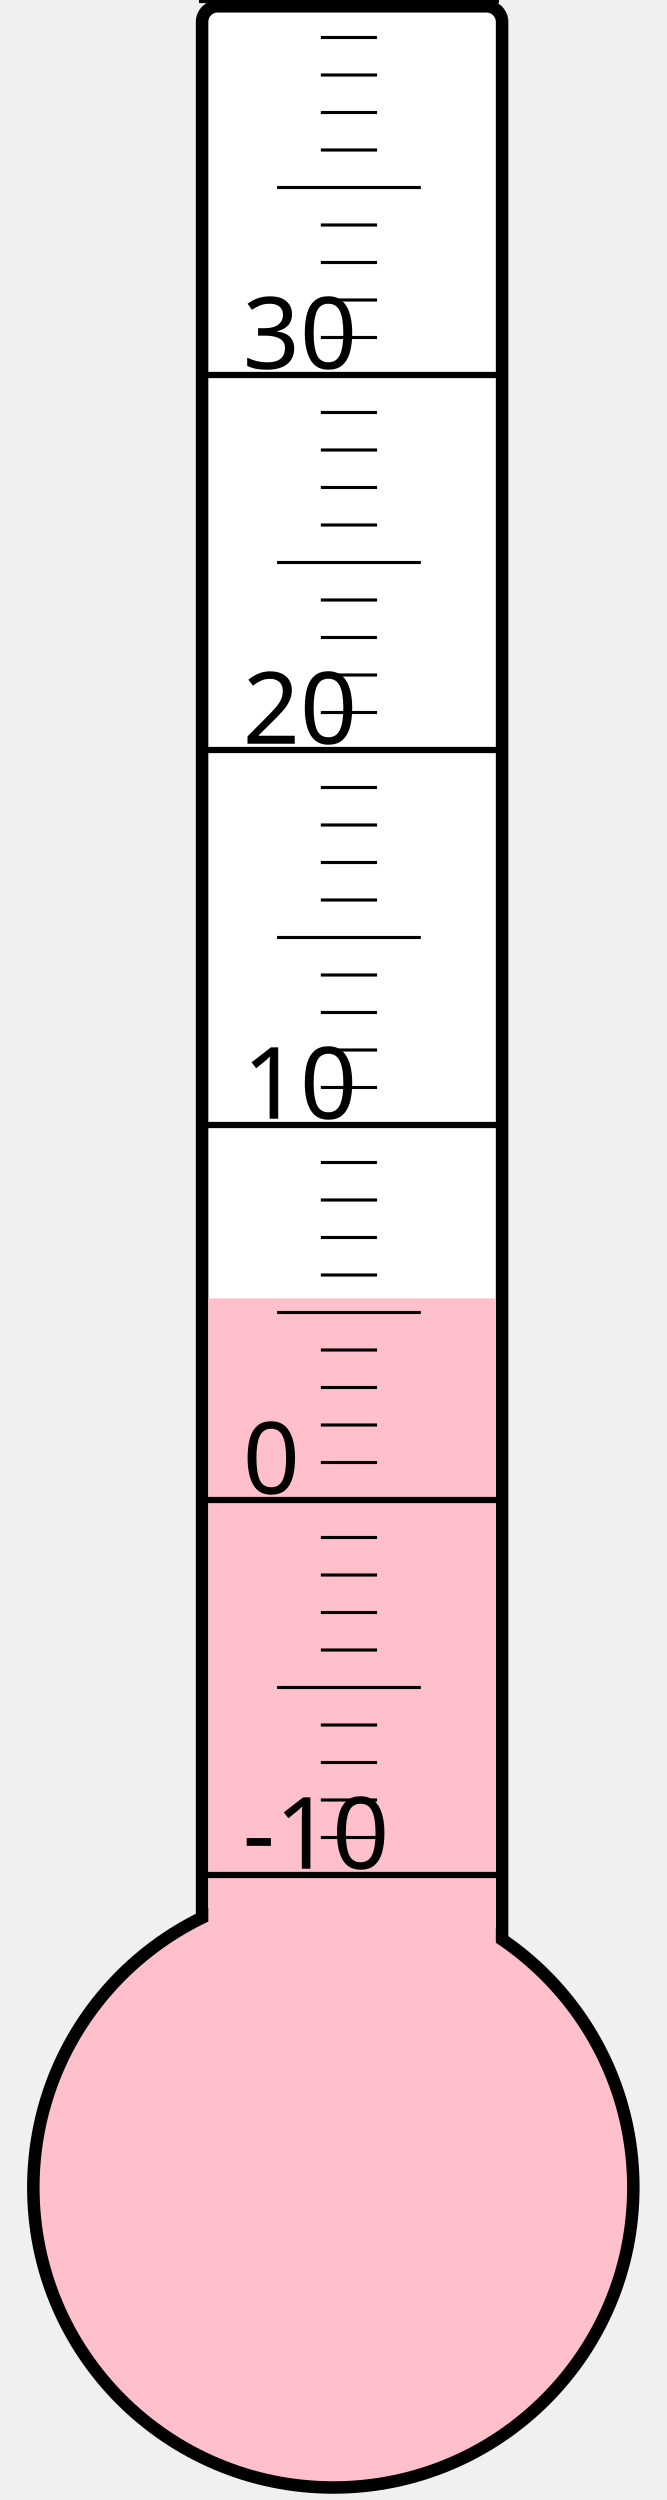
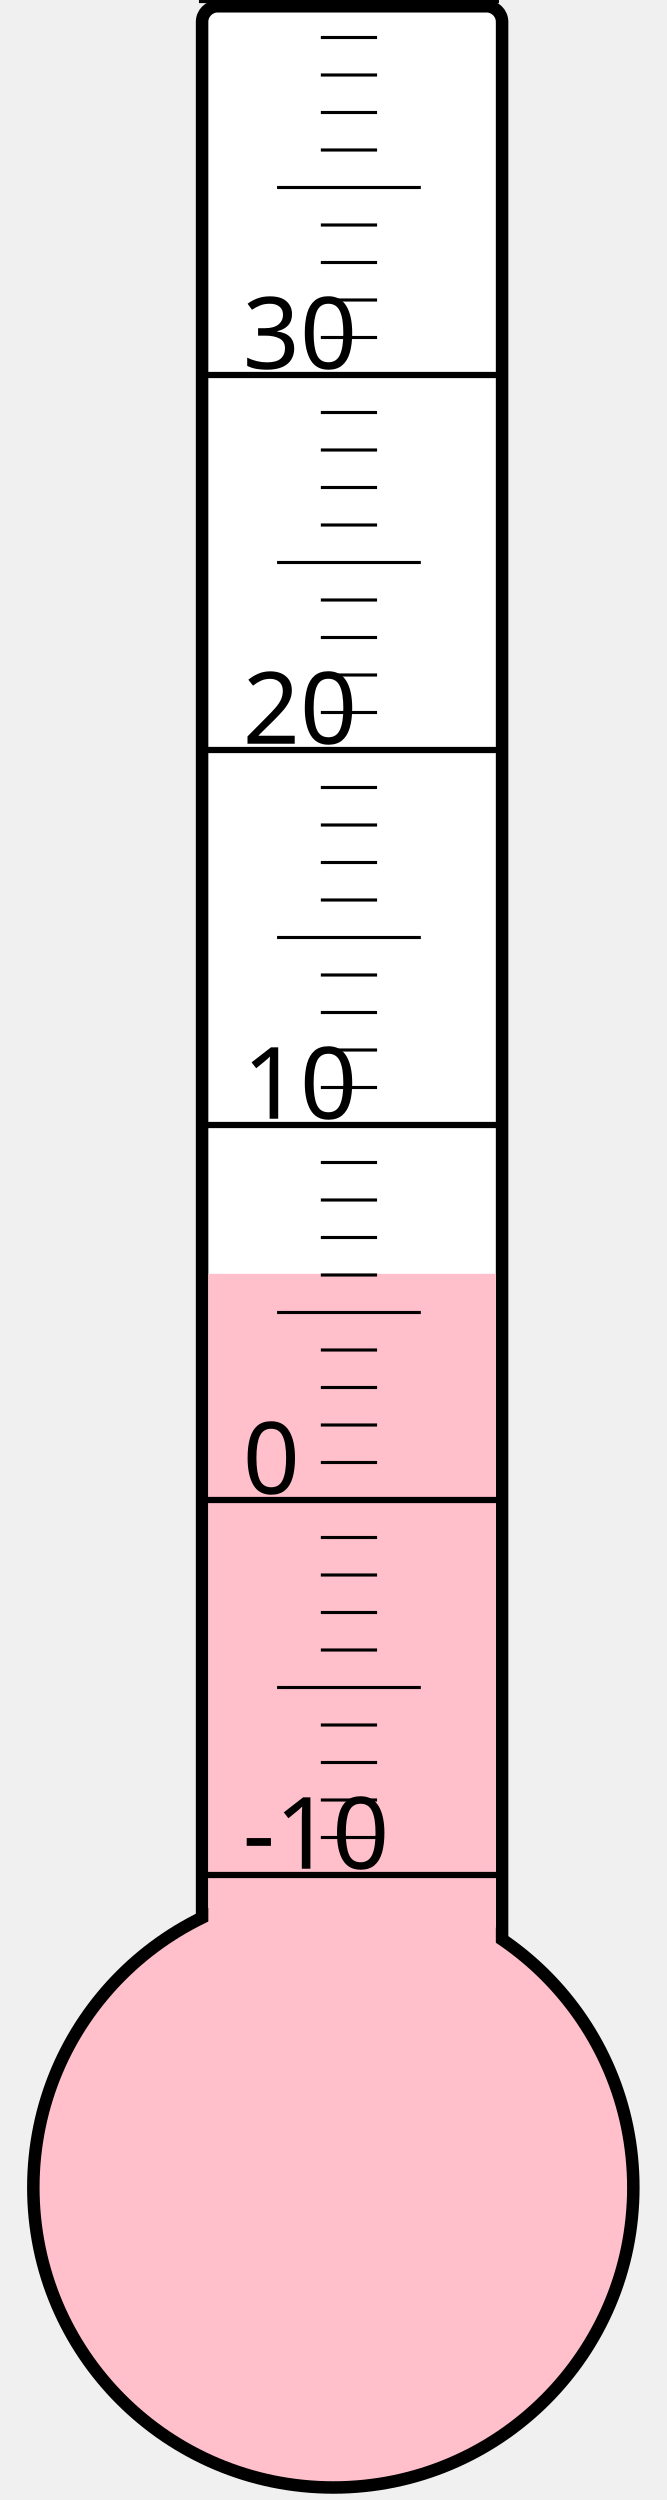
<svg xmlns="http://www.w3.org/2000/svg" width="40px" height="150px" viewBox="0 0 200 800">
  <rect width="200" height="800" x="0" y="0" style="fill: #ffffeb; fill-opacity: 0;" />
  <rect width="96" height="680" x="58" y="2" rx="5" ry="5" style="fill: white; fill-opacity: 1; stroke: black; stroke-width: 4;" />
  <circle cx="100" cy="700" r="96" style="fill: pink; stroke: black; stroke-width: 4;" />
-   <rect width="92" height="284.5" x="60" y="415.5" style="fill: pink; fill-opacity: 1; stroke-width: 0;" />
+   <rect width="92" height="292.375" x="60" y="407.625" style="fill: pink; fill-opacity: 1; stroke-width: 0;" />
  <text x="71" y="598" style="font-family: sans-serif; font-size: 24pt;">-10</text>
  <text x="71" y="478" style="font-family: sans-serif; font-size: 24pt;">0</text>
  <text x="71" y="358" style="font-family: sans-serif; font-size: 24pt;">10</text>
  <text x="71" y="238" style="font-family: sans-serif; font-size: 24pt;">20</text>
  <text x="71" y="118" style="font-family: sans-serif; font-size: 24pt;">30</text>
  <g style="stroke: black;">
    <line x1="57" y1="600" x2="153" y2="600" style="stroke-width: 2;" />
    <line x1="96" y1="588" x2="114" y2="588" style="stroke-width: 1;" />
    <line x1="96" y1="576" x2="114" y2="576" style="stroke-width: 1;" />
    <line x1="96" y1="564" x2="114" y2="564" style="stroke-width: 1;" />
    <line x1="96" y1="552" x2="114" y2="552" style="stroke-width: 1;" />
    <line x1="82" y1="540" x2="128" y2="540" style="stroke-width: 1;" />
    <line x1="96" y1="528" x2="114" y2="528" style="stroke-width: 1;" />
    <line x1="96" y1="516" x2="114" y2="516" style="stroke-width: 1;" />
    <line x1="96" y1="504" x2="114" y2="504" style="stroke-width: 1;" />
    <line x1="96" y1="492" x2="114" y2="492" style="stroke-width: 1;" />
    <line x1="57" y1="480" x2="153" y2="480" style="stroke-width: 2;" />
    <line x1="96" y1="468" x2="114" y2="468" style="stroke-width: 1;" />
    <line x1="96" y1="456" x2="114" y2="456" style="stroke-width: 1;" />
    <line x1="96" y1="444" x2="114" y2="444" style="stroke-width: 1;" />
    <line x1="96" y1="432" x2="114" y2="432" style="stroke-width: 1;" />
    <line x1="82" y1="420" x2="128" y2="420" style="stroke-width: 1;" />
    <line x1="96" y1="408" x2="114" y2="408" style="stroke-width: 1;" />
    <line x1="96" y1="396" x2="114" y2="396" style="stroke-width: 1;" />
    <line x1="96" y1="384" x2="114" y2="384" style="stroke-width: 1;" />
    <line x1="96" y1="372" x2="114" y2="372" style="stroke-width: 1;" />
    <line x1="57" y1="360" x2="153" y2="360" style="stroke-width: 2;" />
    <line x1="96" y1="348" x2="114" y2="348" style="stroke-width: 1;" />
    <line x1="96" y1="336" x2="114" y2="336" style="stroke-width: 1;" />
    <line x1="96" y1="324" x2="114" y2="324" style="stroke-width: 1;" />
    <line x1="96" y1="312" x2="114" y2="312" style="stroke-width: 1;" />
    <line x1="82" y1="300" x2="128" y2="300" style="stroke-width: 1;" />
    <line x1="96" y1="288" x2="114" y2="288" style="stroke-width: 1;" />
    <line x1="96" y1="276" x2="114" y2="276" style="stroke-width: 1;" />
    <line x1="96" y1="264" x2="114" y2="264" style="stroke-width: 1;" />
    <line x1="96" y1="252" x2="114" y2="252" style="stroke-width: 1;" />
    <line x1="57" y1="240" x2="153" y2="240" style="stroke-width: 2;" />
    <line x1="96" y1="228" x2="114" y2="228" style="stroke-width: 1;" />
    <line x1="96" y1="216" x2="114" y2="216" style="stroke-width: 1;" />
    <line x1="96" y1="204" x2="114" y2="204" style="stroke-width: 1;" />
    <line x1="96" y1="192" x2="114" y2="192" style="stroke-width: 1;" />
    <line x1="82" y1="180" x2="128" y2="180" style="stroke-width: 1;" />
    <line x1="96" y1="168" x2="114" y2="168" style="stroke-width: 1;" />
    <line x1="96" y1="156" x2="114" y2="156" style="stroke-width: 1;" />
    <line x1="96" y1="144" x2="114" y2="144" style="stroke-width: 1;" />
    <line x1="96" y1="132" x2="114" y2="132" style="stroke-width: 1;" />
    <line x1="57" y1="120" x2="153" y2="120" style="stroke-width: 2;" />
    <line x1="96" y1="108" x2="114" y2="108" style="stroke-width: 1;" />
    <line x1="96" y1="96" x2="114" y2="96" style="stroke-width: 1;" />
    <line x1="96" y1="84" x2="114" y2="84" style="stroke-width: 1;" />
    <line x1="96" y1="72" x2="114" y2="72" style="stroke-width: 1;" />
    <line x1="82" y1="60" x2="128" y2="60" style="stroke-width: 1;" />
    <line x1="96" y1="48" x2="114" y2="48" style="stroke-width: 1;" />
    <line x1="96" y1="36" x2="114" y2="36" style="stroke-width: 1;" />
    <line x1="96" y1="24" x2="114" y2="24" style="stroke-width: 1;" />
    <line x1="96" y1="12" x2="114" y2="12" style="stroke-width: 1;" />
    <line x1="57" y1="0" x2="153" y2="0" style="stroke-width: 2;" />
  </g>
</svg>
